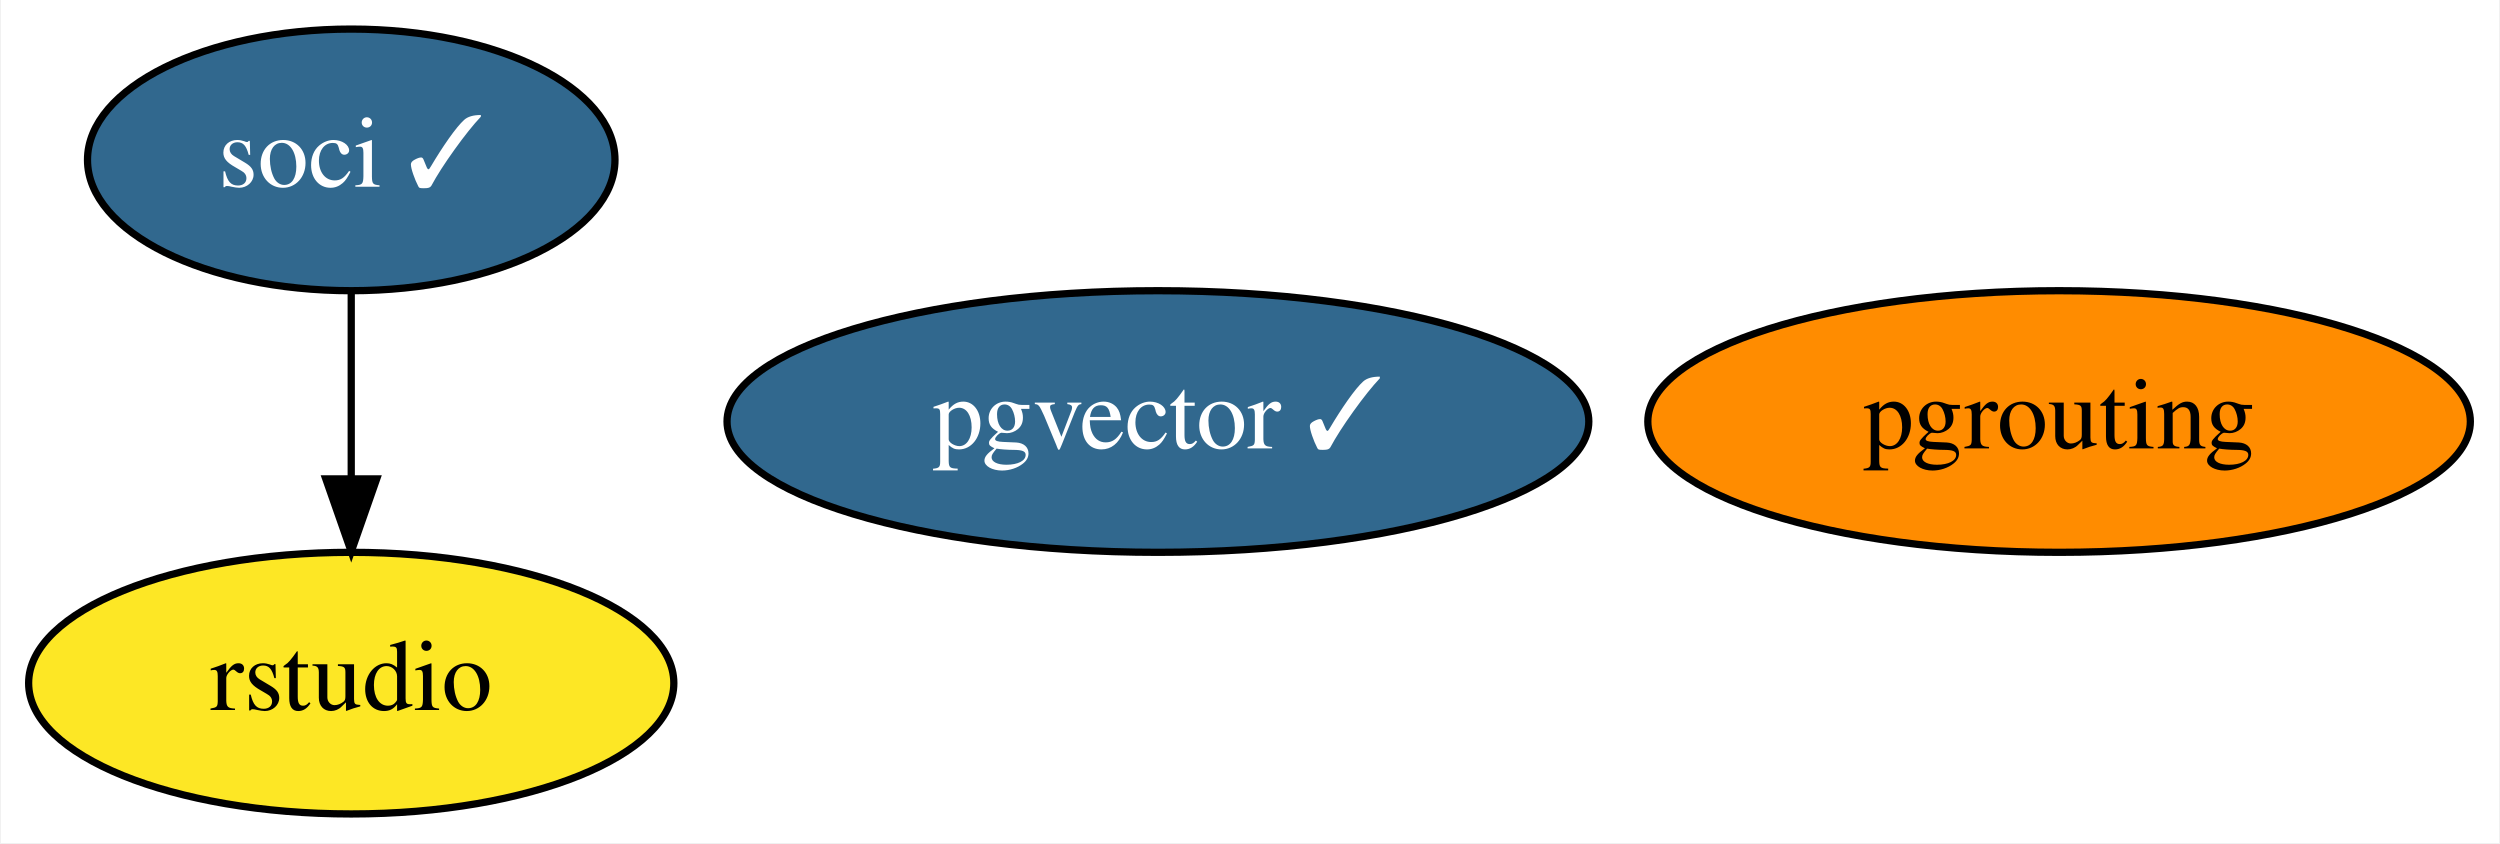
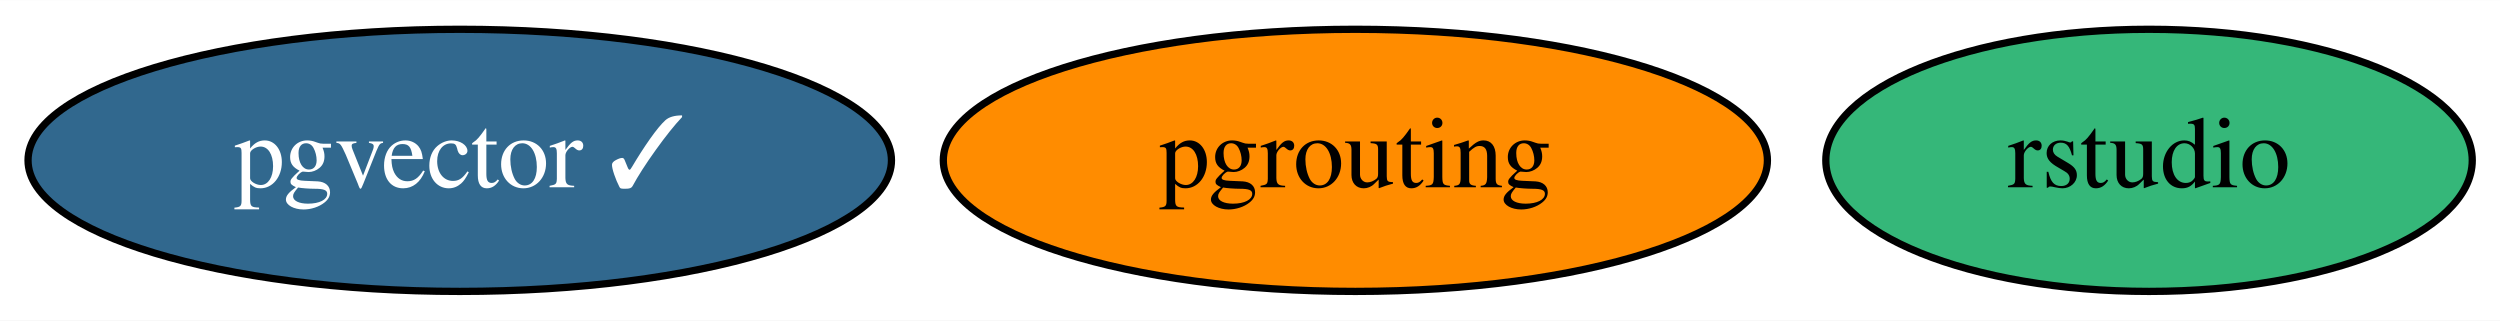
- <svg xmlns="http://www.w3.org/2000/svg" xmlns:xlink="http://www.w3.org/1999/xlink" width="344pt" height="116pt" viewBox="0.00 0.00 343.74 116.00">
-   <g id="graph0" class="graph" transform="scale(1 1) rotate(0) translate(4 112)">
-     <polygon fill="white" stroke="none" points="-4,4 -4,-112 339.74,-112 339.74,4 -4,4" />
+ <svg xmlns="http://www.w3.org/2000/svg" xmlns:xlink="http://www.w3.org/1999/xlink" width="343pt" height="44pt" viewBox="0.00 0.00 343.34 44.00">
+   <g id="graph0" class="graph" transform="scale(1 1) rotate(0) translate(4 40)">
+     <polygon fill="white" stroke="none" points="-4,4 -4,-40 339.34,-40 339.34,4 -4,4" />
    <g id="node1" class="node">
      <g id="a_node1">
        <a xlink:href="https://github.com/conda-forge/pgrouting-feedstock" xlink:title="pgrouting">
-           <ellipse fill="#ff8c00" stroke="black" cx="279.2" cy="-54" rx="56.59" ry="18" />
-           <text text-anchor="middle" x="279.2" y="-50.3" font-family="Times,serif" font-size="14.00">pgrouting</text>
+           <ellipse fill="#ff8c00" stroke="black" cx="182.14" cy="-18" rx="56.59" ry="18" />
+           <text text-anchor="middle" x="182.14" y="-14.3" font-family="Times,serif" font-size="14.00">pgrouting</text>
        </a>
      </g>
    </g>
    <g id="node2" class="node">
      <g id="a_node2">
-         <a xlink:href="https://github.com/conda-forge/soci-feedstock/pull/12" xlink:title="soci ✓">
-           <ellipse fill="#31688e" stroke="black" cx="44.2" cy="-90" rx="36.29" ry="18" />
-           <text text-anchor="middle" x="44.2" y="-86.3" font-family="Times,serif" font-size="14.00" fill="white">soci ✓</text>
+         <a xlink:href="https://github.com/conda-forge/rstudio-feedstock" xlink:title="rstudio">
+           <ellipse fill="#35b779" stroke="black" cx="291.14" cy="-18" rx="44.39" ry="18" />
+           <text text-anchor="middle" x="291.14" y="-14.3" font-family="Times,serif" font-size="14.00">rstudio</text>
        </a>
      </g>
    </g>
    <g id="node3" class="node">
      <g id="a_node3">
-         <a xlink:href="https://github.com/conda-forge/rstudio-feedstock" xlink:title="rstudio">
-           <ellipse fill="#fde725" stroke="black" cx="44.2" cy="-18" rx="44.39" ry="18" />
-           <text text-anchor="middle" x="44.2" y="-14.3" font-family="Times,serif" font-size="14.00">rstudio</text>
-         </a>
-       </g>
-     </g>
-     <g id="edge1" class="edge">
-       <path fill="none" stroke="black" d="M44.2,-71.7C44.2,-63.98 44.2,-54.71 44.2,-46.11" />
-       <polygon fill="black" stroke="black" points="47.7,-46.1 44.2,-36.1 40.7,-46.1 47.7,-46.1" />
-     </g>
-     <g id="node4" class="node">
-       <g id="a_node4">
        <a xlink:href="https://github.com/conda-forge/pgvector-feedstock/pull/3" xlink:title="pgvector ✓">
-           <ellipse fill="#31688e" stroke="black" cx="155.2" cy="-54" rx="59.29" ry="18" />
-           <text text-anchor="middle" x="155.2" y="-50.3" font-family="Times,serif" font-size="14.00" fill="white">pgvector ✓</text>
+           <ellipse fill="#31688e" stroke="black" cx="59.14" cy="-18" rx="59.29" ry="18" />
+           <text text-anchor="middle" x="59.14" y="-14.3" font-family="Times,serif" font-size="14.00" fill="white">pgvector ✓</text>
        </a>
      </g>
    </g>
  </g>
</svg>
